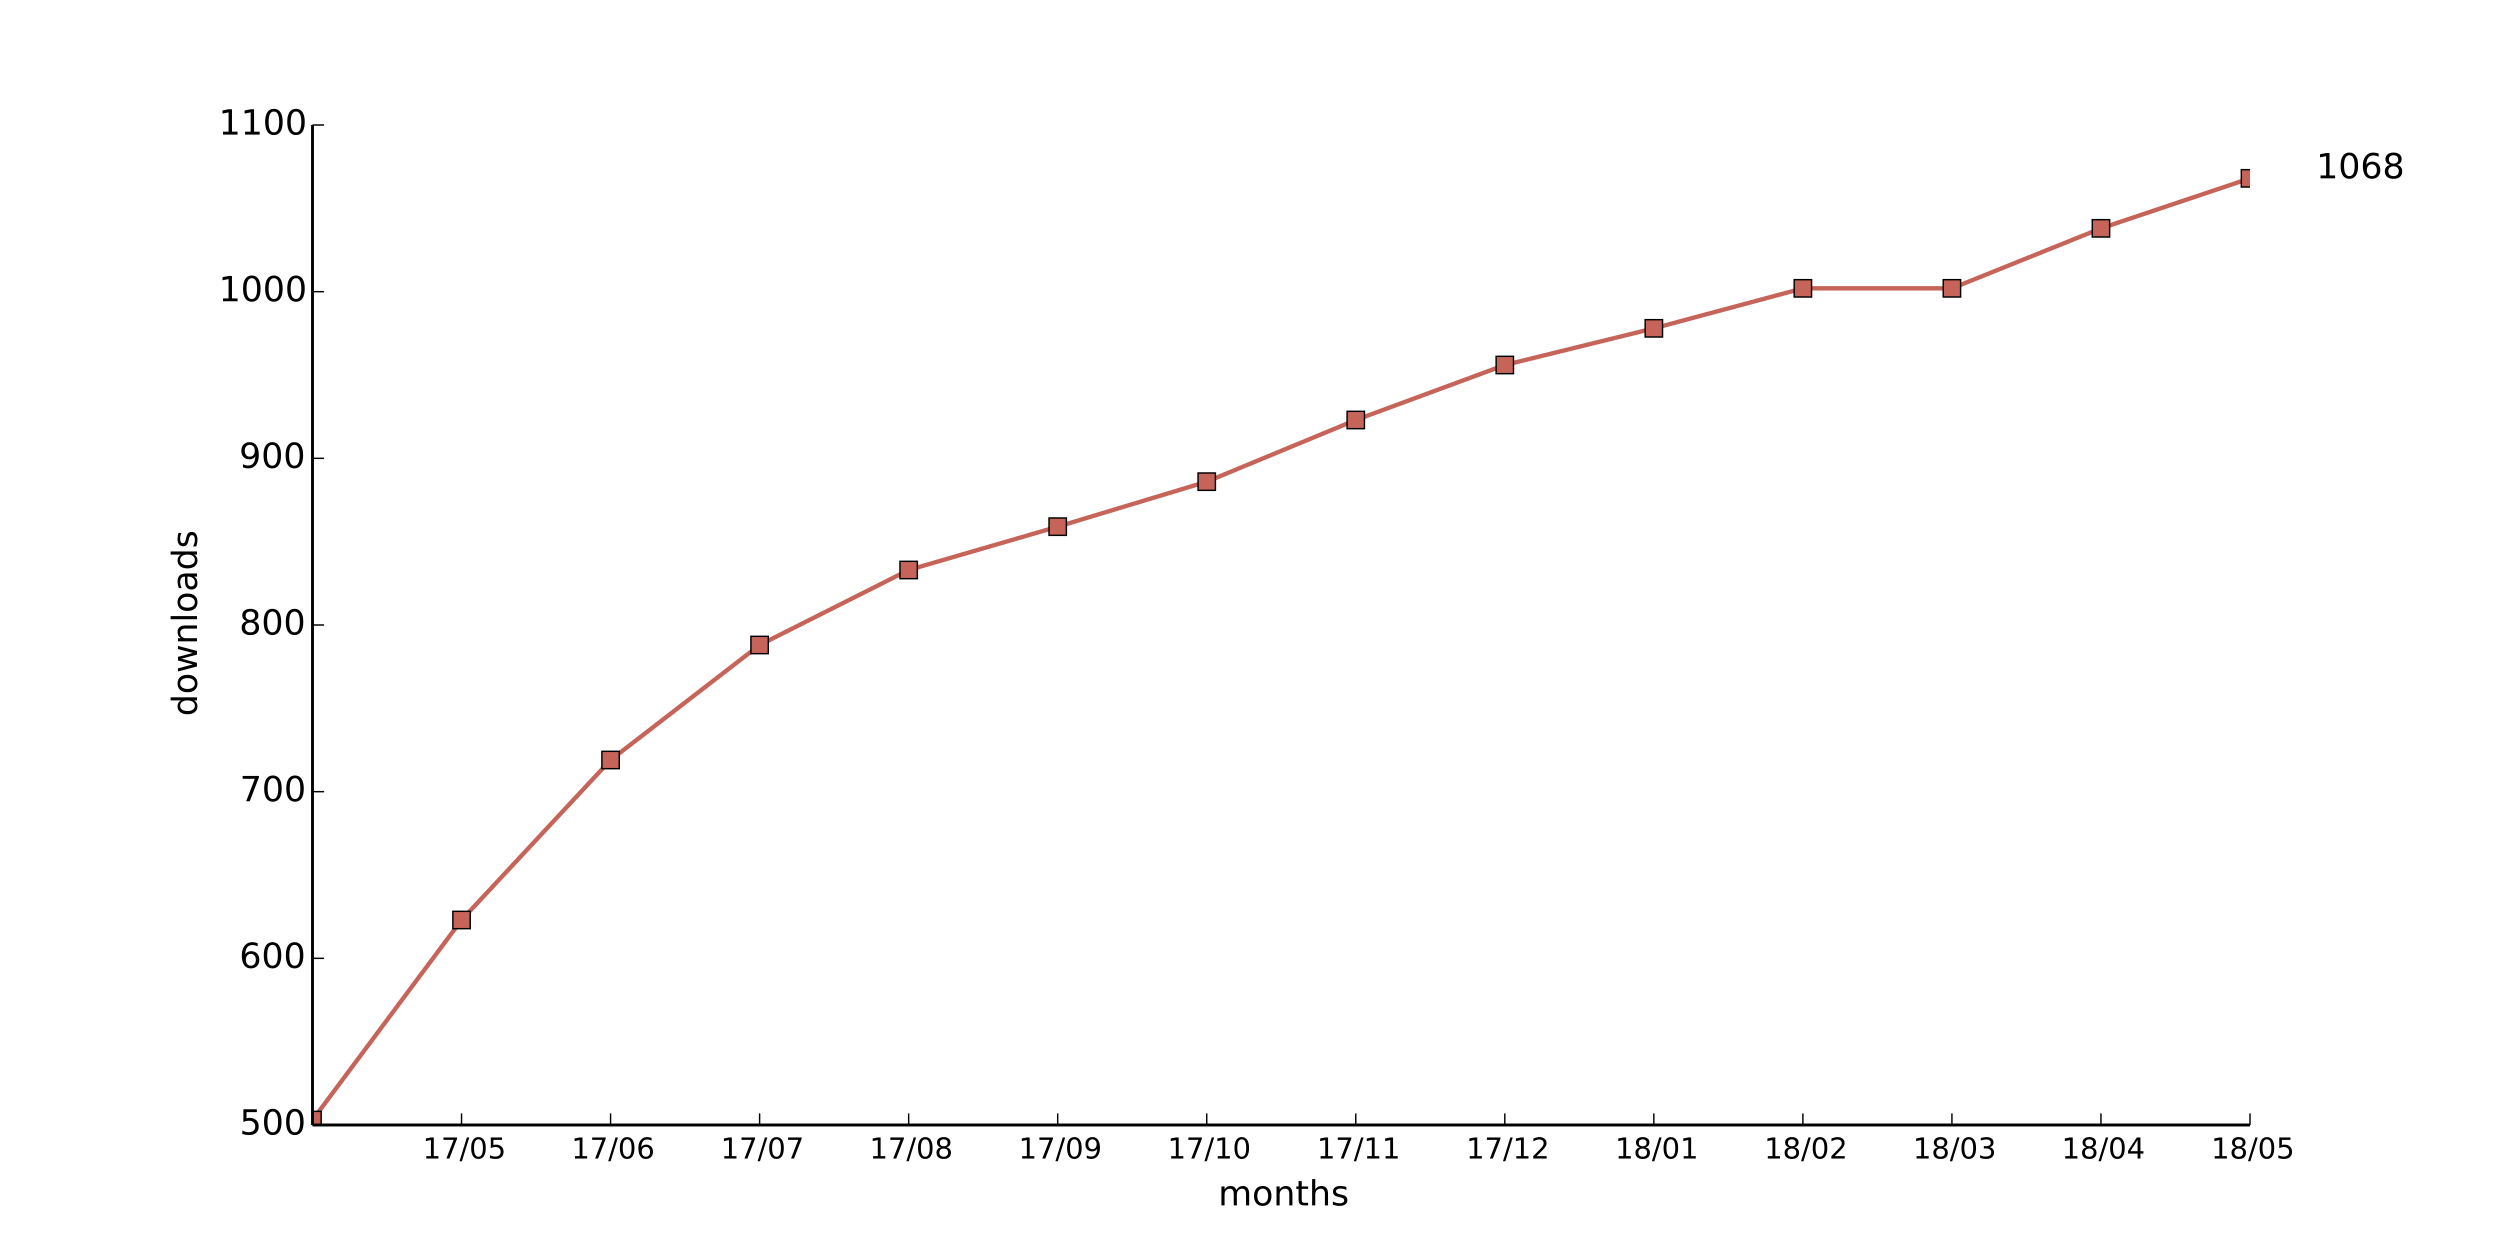
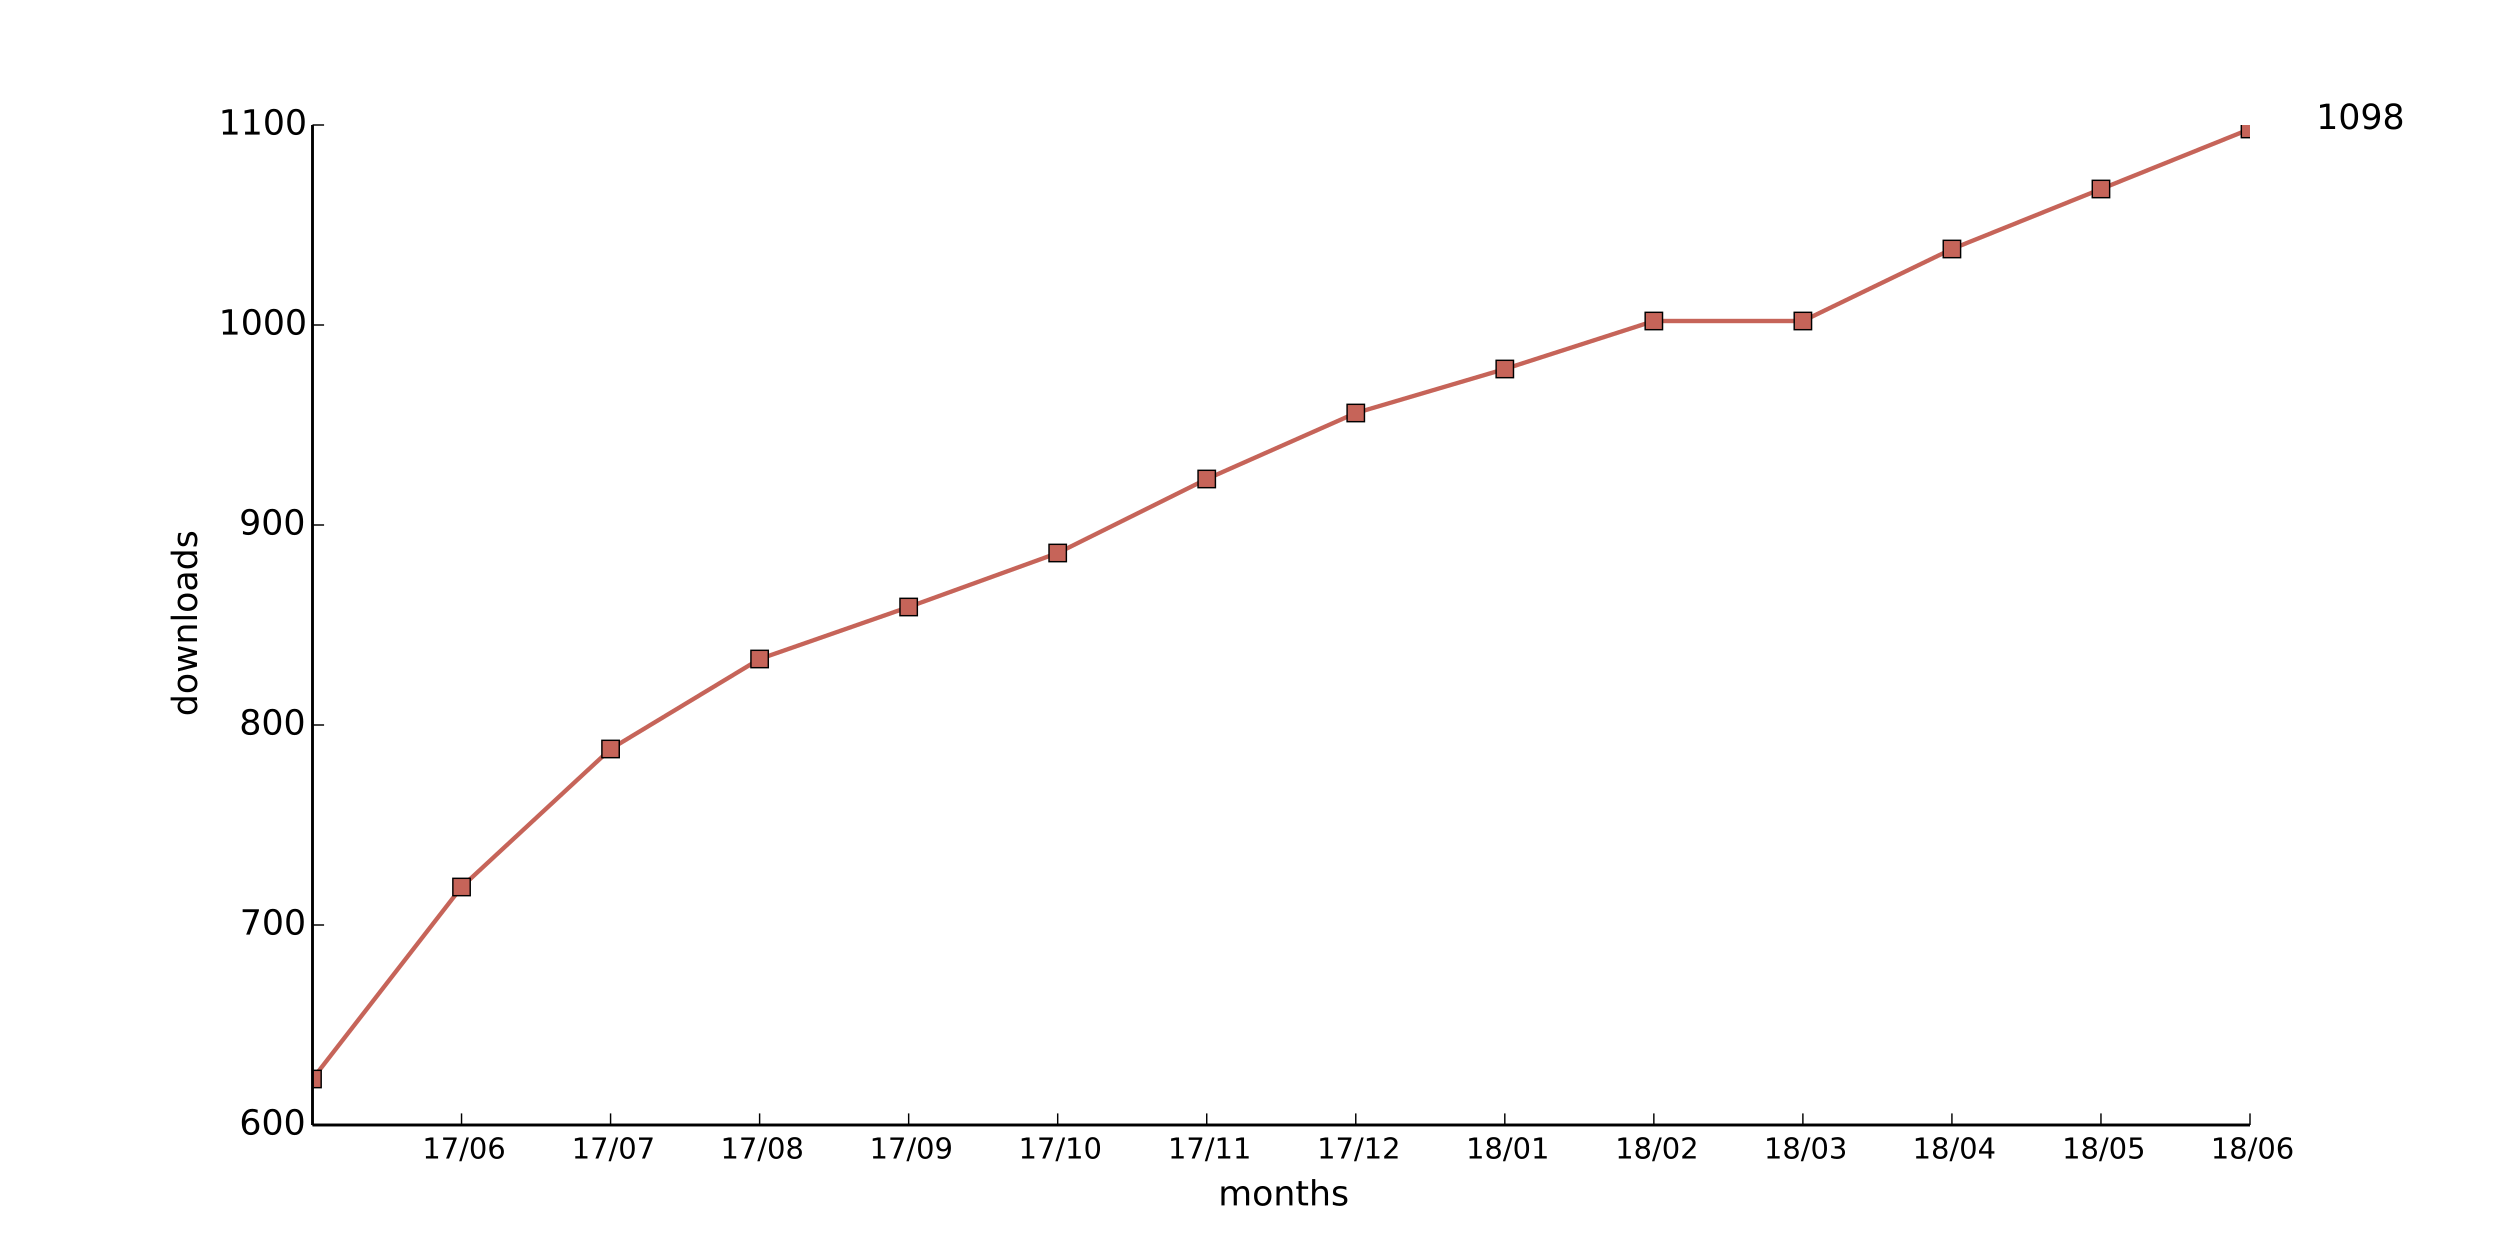
<svg xmlns="http://www.w3.org/2000/svg" xmlns:xlink="http://www.w3.org/1999/xlink" height="432pt" version="1.1" viewBox="0 0 864 432" width="864pt">
  <defs>
    <style type="text/css">
*{stroke-linecap:butt;stroke-linejoin:round;}
  </style>
  </defs>
  <g id="figure_1">
    <g id="patch_1">
      <path d=" M0 432 L864 432 L864 0 L0 0 z " style="fill:#ffffff;" />
    </g>
    <g id="axes_1">
      <g id="patch_2">
        <path d=" M108 388.8 L777.6 388.8 L777.6 43.2 L108 43.2 z " style="fill:#ffffff;" />
      </g>
      <g id="line2d_1">
-         <path clip-path="url(#pad36b945f0)" d=" M108 387.072 L159.508 317.952 L211.015 262.656 L262.523 222.912 L314.031 196.992 L365.538 182.016 L417.046 166.464 L468.554 145.152 L520.062 126.144 L571.569 113.472 L623.077 99.648 L674.585 99.648 L726.092 78.912 L777.6 61.632" style="fill:none;stroke:#c66459;stroke-linecap:square;stroke-width:1.5;" />
+         <path clip-path="url(#pad36b945f0)" d=" M108 372.902 L159.508 306.547 L211.015 258.854 L262.523 227.75 L314.031 209.779 L365.538 191.117 L417.046 165.542 L468.554 142.733 L520.062 127.526 L571.569 110.938 L623.077 110.938 L674.585 86.054 L726.092 65.318 L777.6 44.582" style="fill:none;stroke:#c66459;stroke-linecap:square;stroke-width:1.5;" />
      </g>
      <g id="line2d_2">
        <defs>
          <path d=" M-3 3 L3 3 L3 -3 L-3 -3 z " id="m6febfe69b7" style="stroke:#000000;stroke-linejoin:miter;stroke-width:0.5;" />
        </defs>
        <g clip-path="url(#pad36b945f0)">
-           <use style="fill:#c66459;stroke:#000000;stroke-linejoin:miter;stroke-width:0.5;" x="108.0" xlink:href="#m6febfe69b7" y="387.072" />
-           <use style="fill:#c66459;stroke:#000000;stroke-linejoin:miter;stroke-width:0.5;" x="159.508" xlink:href="#m6febfe69b7" y="317.952" />
-           <use style="fill:#c66459;stroke:#000000;stroke-linejoin:miter;stroke-width:0.5;" x="211.015" xlink:href="#m6febfe69b7" y="262.656" />
-           <use style="fill:#c66459;stroke:#000000;stroke-linejoin:miter;stroke-width:0.5;" x="262.523" xlink:href="#m6febfe69b7" y="222.912" />
-           <use style="fill:#c66459;stroke:#000000;stroke-linejoin:miter;stroke-width:0.5;" x="314.031" xlink:href="#m6febfe69b7" y="196.992" />
-           <use style="fill:#c66459;stroke:#000000;stroke-linejoin:miter;stroke-width:0.5;" x="365.538" xlink:href="#m6febfe69b7" y="182.016" />
-           <use style="fill:#c66459;stroke:#000000;stroke-linejoin:miter;stroke-width:0.5;" x="417.046" xlink:href="#m6febfe69b7" y="166.464" />
-           <use style="fill:#c66459;stroke:#000000;stroke-linejoin:miter;stroke-width:0.5;" x="468.554" xlink:href="#m6febfe69b7" y="145.152" />
-           <use style="fill:#c66459;stroke:#000000;stroke-linejoin:miter;stroke-width:0.5;" x="520.062" xlink:href="#m6febfe69b7" y="126.144" />
-           <use style="fill:#c66459;stroke:#000000;stroke-linejoin:miter;stroke-width:0.5;" x="571.569" xlink:href="#m6febfe69b7" y="113.472" />
-           <use style="fill:#c66459;stroke:#000000;stroke-linejoin:miter;stroke-width:0.5;" x="623.077" xlink:href="#m6febfe69b7" y="99.648" />
-           <use style="fill:#c66459;stroke:#000000;stroke-linejoin:miter;stroke-width:0.5;" x="674.585" xlink:href="#m6febfe69b7" y="99.648" />
-           <use style="fill:#c66459;stroke:#000000;stroke-linejoin:miter;stroke-width:0.5;" x="726.092" xlink:href="#m6febfe69b7" y="78.912" />
-           <use style="fill:#c66459;stroke:#000000;stroke-linejoin:miter;stroke-width:0.5;" x="777.6" xlink:href="#m6febfe69b7" y="61.632" />
+           <use style="fill:#c66459;stroke:#000000;stroke-linejoin:miter;stroke-width:0.5;" x="108.0" xlink:href="#m6febfe69b7" y="372.902" />
+           <use style="fill:#c66459;stroke:#000000;stroke-linejoin:miter;stroke-width:0.5;" x="159.508" xlink:href="#m6febfe69b7" y="306.547" />
+           <use style="fill:#c66459;stroke:#000000;stroke-linejoin:miter;stroke-width:0.5;" x="211.015" xlink:href="#m6febfe69b7" y="258.854" />
+           <use style="fill:#c66459;stroke:#000000;stroke-linejoin:miter;stroke-width:0.5;" x="262.523" xlink:href="#m6febfe69b7" y="227.75" />
+           <use style="fill:#c66459;stroke:#000000;stroke-linejoin:miter;stroke-width:0.5;" x="314.031" xlink:href="#m6febfe69b7" y="209.779" />
+           <use style="fill:#c66459;stroke:#000000;stroke-linejoin:miter;stroke-width:0.5;" x="365.538" xlink:href="#m6febfe69b7" y="191.117" />
+           <use style="fill:#c66459;stroke:#000000;stroke-linejoin:miter;stroke-width:0.5;" x="417.046" xlink:href="#m6febfe69b7" y="165.542" />
+           <use style="fill:#c66459;stroke:#000000;stroke-linejoin:miter;stroke-width:0.5;" x="468.554" xlink:href="#m6febfe69b7" y="142.733" />
+           <use style="fill:#c66459;stroke:#000000;stroke-linejoin:miter;stroke-width:0.5;" x="520.062" xlink:href="#m6febfe69b7" y="127.526" />
+           <use style="fill:#c66459;stroke:#000000;stroke-linejoin:miter;stroke-width:0.5;" x="571.569" xlink:href="#m6febfe69b7" y="110.938" />
+           <use style="fill:#c66459;stroke:#000000;stroke-linejoin:miter;stroke-width:0.5;" x="623.077" xlink:href="#m6febfe69b7" y="110.938" />
+           <use style="fill:#c66459;stroke:#000000;stroke-linejoin:miter;stroke-width:0.5;" x="674.585" xlink:href="#m6febfe69b7" y="86.054" />
+           <use style="fill:#c66459;stroke:#000000;stroke-linejoin:miter;stroke-width:0.5;" x="726.092" xlink:href="#m6febfe69b7" y="65.318" />
+           <use style="fill:#c66459;stroke:#000000;stroke-linejoin:miter;stroke-width:0.5;" x="777.6" xlink:href="#m6febfe69b7" y="44.582" />
        </g>
      </g>
      <g id="matplotlib.axis_1">
        <g id="xtick_1">
          <g id="line2d_3">
            <defs>
              <path d=" M0 0 L0 -4" id="m93b0483c22" style="stroke:#000000;stroke-width:0.5;" />
            </defs>
            <g>
              <use style="stroke:#000000;stroke-width:0.5;" x="159.508" xlink:href="#m93b0483c22" y="388.8" />
            </g>
          </g>
          <g id="text_1">
            <defs>
              <path d=" M12.406 8.297 L28.516 8.297 L28.516 63.922 L10.984 60.406 L10.984 69.391 L28.422 72.906 L38.281 72.906 L38.281 8.297 L54.391 8.297 L54.391 0 L12.406 0 z " id="DejaVuSans-31" />
              <path d=" M31.781 66.406 Q24.172 66.406 20.328 58.906 Q16.5 51.422 16.5 36.375 Q16.5 21.391 20.328 13.891 Q24.172 6.391 31.781 6.391 Q39.453 6.391 43.281 13.891 Q47.125 21.391 47.125 36.375 Q47.125 51.422 43.281 58.906 Q39.453 66.406 31.781 66.406 M31.781 74.219 Q44.047 74.219 50.516 64.516 Q56.984 54.828 56.984 36.375 Q56.984 17.969 50.516 8.266 Q44.047 -1.422 31.781 -1.422 Q19.531 -1.422 13.062 8.266 Q6.594 17.969 6.594 36.375 Q6.594 54.828 13.062 64.516 Q19.531 74.219 31.781 74.219" id="DejaVuSans-30" />
-               <path d=" M10.797 72.906 L49.516 72.906 L49.516 64.594 L19.828 64.594 L19.828 46.734 Q21.969 47.469 24.109 47.828 Q26.266 48.188 28.422 48.188 Q40.625 48.188 47.75 41.5 Q54.891 34.812 54.891 23.391 Q54.891 11.625 47.562 5.094 Q40.234 -1.422 26.906 -1.422 Q22.312 -1.422 17.547 -0.641 Q12.797 0.141 7.719 1.703 L7.719 11.625 Q12.109 9.234 16.797 8.062 Q21.484 6.891 26.703 6.891 Q35.156 6.891 40.078 11.328 Q45.016 15.766 45.016 23.391 Q45.016 31 40.078 35.438 Q35.156 39.891 26.703 39.891 Q22.75 39.891 18.812 39.016 Q14.891 38.141 10.797 36.281 z " id="DejaVuSans-35" />
              <path d=" M25.391 72.906 L33.688 72.906 L8.297 -9.281 L0 -9.281 z " id="DejaVuSans-2f" />
              <path d=" M8.203 72.906 L55.078 72.906 L55.078 68.703 L28.609 0 L18.312 0 L43.219 64.594 L8.203 64.594 z " id="DejaVuSans-37" />
-             </defs>
-             <g transform="translate(146.0843 400.3984)scale(0.1 -0.1)">
-               <use xlink:href="#DejaVuSans-31" />
-               <use x="63.623" xlink:href="#DejaVuSans-37" />
-               <use x="127.246" xlink:href="#DejaVuSans-2f" />
-               <use x="160.938" xlink:href="#DejaVuSans-30" />
-               <use x="224.561" xlink:href="#DejaVuSans-35" />
+               <path d=" M33.016 40.375 Q26.375 40.375 22.484 35.828 Q18.609 31.297 18.609 23.391 Q18.609 15.531 22.484 10.953 Q26.375 6.391 33.016 6.391 Q39.656 6.391 43.531 10.953 Q47.406 15.531 47.406 23.391 Q47.406 31.297 43.531 35.828 Q39.656 40.375 33.016 40.375 M52.594 71.297 L52.594 62.312 Q48.875 64.062 45.094 64.984 Q41.312 65.922 37.594 65.922 Q27.828 65.922 22.672 59.328 Q17.531 52.734 16.797 39.406 Q19.672 43.656 24.016 45.922 Q28.375 48.188 33.594 48.188 Q44.578 48.188 50.953 41.516 Q57.328 34.859 57.328 23.391 Q57.328 12.156 50.688 5.359 Q44.047 -1.422 33.016 -1.422 Q20.359 -1.422 13.672 8.266 Q6.984 17.969 6.984 36.375 Q6.984 53.656 15.188 63.938 Q23.391 74.219 37.203 74.219 Q40.922 74.219 44.703 73.484 Q48.484 72.75 52.594 71.297" id="DejaVuSans-36" />
+             </defs>
+             <g transform="translate(145.9624 400.3984)scale(0.1 -0.1)">
+               <use xlink:href="#DejaVuSans-31" />
+               <use x="63.623" xlink:href="#DejaVuSans-37" />
+               <use x="127.246" xlink:href="#DejaVuSans-2f" />
+               <use x="160.938" xlink:href="#DejaVuSans-30" />
+               <use x="224.561" xlink:href="#DejaVuSans-36" />
            </g>
          </g>
        </g>
        <g id="xtick_2">
          <g id="line2d_4">
            <g>
              <use style="stroke:#000000;stroke-width:0.5;" x="211.015" xlink:href="#m93b0483c22" y="388.8" />
            </g>
          </g>
          <g id="text_2">
-             <defs>
-               <path d=" M33.016 40.375 Q26.375 40.375 22.484 35.828 Q18.609 31.297 18.609 23.391 Q18.609 15.531 22.484 10.953 Q26.375 6.391 33.016 6.391 Q39.656 6.391 43.531 10.953 Q47.406 15.531 47.406 23.391 Q47.406 31.297 43.531 35.828 Q39.656 40.375 33.016 40.375 M52.594 71.297 L52.594 62.312 Q48.875 64.062 45.094 64.984 Q41.312 65.922 37.594 65.922 Q27.828 65.922 22.672 59.328 Q17.531 52.734 16.797 39.406 Q19.672 43.656 24.016 45.922 Q28.375 48.188 33.594 48.188 Q44.578 48.188 50.953 41.516 Q57.328 34.859 57.328 23.391 Q57.328 12.156 50.688 5.359 Q44.047 -1.422 33.016 -1.422 Q20.359 -1.422 13.672 8.266 Q6.984 17.969 6.984 36.375 Q6.984 53.656 15.188 63.938 Q23.391 74.219 37.203 74.219 Q40.922 74.219 44.703 73.484 Q48.484 72.75 52.594 71.297" id="DejaVuSans-36" />
-             </defs>
-             <g transform="translate(197.4701 400.3984)scale(0.1 -0.1)">
-               <use xlink:href="#DejaVuSans-31" />
-               <use x="63.623" xlink:href="#DejaVuSans-37" />
-               <use x="127.246" xlink:href="#DejaVuSans-2f" />
-               <use x="160.938" xlink:href="#DejaVuSans-30" />
-               <use x="224.561" xlink:href="#DejaVuSans-36" />
+             <g transform="translate(197.5826 400.3984)scale(0.1 -0.1)">
+               <use xlink:href="#DejaVuSans-31" />
+               <use x="63.623" xlink:href="#DejaVuSans-37" />
+               <use x="127.246" xlink:href="#DejaVuSans-2f" />
+               <use x="160.938" xlink:href="#DejaVuSans-30" />
+               <use x="224.561" xlink:href="#DejaVuSans-37" />
            </g>
          </g>
        </g>
        <g id="xtick_3">
          <g id="line2d_5">
            <g>
              <use style="stroke:#000000;stroke-width:0.5;" x="262.523" xlink:href="#m93b0483c22" y="388.8" />
            </g>
          </g>
          <g id="text_3">
-             <g transform="translate(249.0903 400.3984)scale(0.1 -0.1)">
-               <use xlink:href="#DejaVuSans-31" />
-               <use x="63.623" xlink:href="#DejaVuSans-37" />
-               <use x="127.246" xlink:href="#DejaVuSans-2f" />
-               <use x="160.938" xlink:href="#DejaVuSans-30" />
-               <use x="224.561" xlink:href="#DejaVuSans-37" />
+             <defs>
+               <path d=" M31.781 34.625 Q24.75 34.625 20.719 30.859 Q16.703 27.094 16.703 20.516 Q16.703 13.922 20.719 10.156 Q24.75 6.391 31.781 6.391 Q38.812 6.391 42.859 10.172 Q46.922 13.969 46.922 20.516 Q46.922 27.094 42.891 30.859 Q38.875 34.625 31.781 34.625 M21.922 38.812 Q15.578 40.375 12.031 44.719 Q8.5 49.078 8.5 55.328 Q8.5 64.062 14.719 69.141 Q20.953 74.219 31.781 74.219 Q42.672 74.219 48.875 69.141 Q55.078 64.062 55.078 55.328 Q55.078 49.078 51.531 44.719 Q48 40.375 41.703 38.812 Q48.828 37.156 52.797 32.312 Q56.781 27.484 56.781 20.516 Q56.781 9.906 50.312 4.234 Q43.844 -1.422 31.781 -1.422 Q19.734 -1.422 13.25 4.234 Q6.781 9.906 6.781 20.516 Q6.781 27.484 10.781 32.312 Q14.797 37.156 21.922 38.812 M18.312 54.391 Q18.312 48.734 21.844 45.562 Q25.391 42.391 31.781 42.391 Q38.141 42.391 41.719 45.562 Q45.312 48.734 45.312 54.391 Q45.312 60.062 41.719 63.234 Q38.141 66.406 31.781 66.406 Q25.391 66.406 21.844 63.234 Q18.312 60.062 18.312 54.391" id="DejaVuSans-38" />
+             </defs>
+             <g transform="translate(249.0051 400.3984)scale(0.1 -0.1)">
+               <use xlink:href="#DejaVuSans-31" />
+               <use x="63.623" xlink:href="#DejaVuSans-37" />
+               <use x="127.246" xlink:href="#DejaVuSans-2f" />
+               <use x="160.938" xlink:href="#DejaVuSans-30" />
+               <use x="224.561" xlink:href="#DejaVuSans-38" />
            </g>
          </g>
        </g>
        <g id="xtick_4">
          <g id="line2d_6">
            <g>
              <use style="stroke:#000000;stroke-width:0.5;" x="314.031" xlink:href="#m93b0483c22" y="388.8" />
            </g>
          </g>
          <g id="text_4">
            <defs>
-               <path d=" M31.781 34.625 Q24.75 34.625 20.719 30.859 Q16.703 27.094 16.703 20.516 Q16.703 13.922 20.719 10.156 Q24.75 6.391 31.781 6.391 Q38.812 6.391 42.859 10.172 Q46.922 13.969 46.922 20.516 Q46.922 27.094 42.891 30.859 Q38.875 34.625 31.781 34.625 M21.922 38.812 Q15.578 40.375 12.031 44.719 Q8.5 49.078 8.5 55.328 Q8.5 64.062 14.719 69.141 Q20.953 74.219 31.781 74.219 Q42.672 74.219 48.875 69.141 Q55.078 64.062 55.078 55.328 Q55.078 49.078 51.531 44.719 Q48 40.375 41.703 38.812 Q48.828 37.156 52.797 32.312 Q56.781 27.484 56.781 20.516 Q56.781 9.906 50.312 4.234 Q43.844 -1.422 31.781 -1.422 Q19.734 -1.422 13.25 4.234 Q6.781 9.906 6.781 20.516 Q6.781 27.484 10.781 32.312 Q14.797 37.156 21.922 38.812 M18.312 54.391 Q18.312 48.734 21.844 45.562 Q25.391 42.391 31.781 42.391 Q38.141 42.391 41.719 45.562 Q45.312 48.734 45.312 54.391 Q45.312 60.062 41.719 63.234 Q38.141 66.406 31.781 66.406 Q25.391 66.406 21.844 63.234 Q18.312 60.062 18.312 54.391" id="DejaVuSans-38" />
-             </defs>
-             <g transform="translate(300.5128 400.3984)scale(0.1 -0.1)">
-               <use xlink:href="#DejaVuSans-31" />
-               <use x="63.623" xlink:href="#DejaVuSans-37" />
-               <use x="127.246" xlink:href="#DejaVuSans-2f" />
-               <use x="160.938" xlink:href="#DejaVuSans-30" />
-               <use x="224.561" xlink:href="#DejaVuSans-38" />
+               <path d=" M10.984 1.516 L10.984 10.5 Q14.703 8.734 18.5 7.812 Q22.312 6.891 25.984 6.891 Q35.75 6.891 40.891 13.453 Q46.047 20.016 46.781 33.406 Q43.953 29.203 39.594 26.953 Q35.25 24.703 29.984 24.703 Q19.047 24.703 12.672 31.312 Q6.297 37.938 6.297 49.422 Q6.297 60.641 12.938 67.422 Q19.578 74.219 30.609 74.219 Q43.266 74.219 49.922 64.516 Q56.594 54.828 56.594 36.375 Q56.594 19.141 48.406 8.859 Q40.234 -1.422 26.422 -1.422 Q22.703 -1.422 18.891 -0.688 Q15.094 0.047 10.984 1.516 M30.609 32.422 Q37.25 32.422 41.125 36.953 Q45.016 41.5 45.016 49.422 Q45.016 57.281 41.125 61.844 Q37.25 66.406 30.609 66.406 Q23.969 66.406 20.094 61.844 Q16.219 57.281 16.219 49.422 Q16.219 41.5 20.094 36.953 Q23.969 32.422 30.609 32.422" id="DejaVuSans-39" />
+             </defs>
+             <g transform="translate(300.5222 400.3984)scale(0.1 -0.1)">
+               <use xlink:href="#DejaVuSans-31" />
+               <use x="63.623" xlink:href="#DejaVuSans-37" />
+               <use x="127.246" xlink:href="#DejaVuSans-2f" />
+               <use x="160.938" xlink:href="#DejaVuSans-30" />
+               <use x="224.561" xlink:href="#DejaVuSans-39" />
            </g>
          </g>
        </g>
        <g id="xtick_5">
          <g id="line2d_7">
            <g>
              <use style="stroke:#000000;stroke-width:0.5;" x="365.538" xlink:href="#m93b0483c22" y="388.8" />
            </g>
          </g>
          <g id="text_5">
-             <defs>
-               <path d=" M10.984 1.516 L10.984 10.5 Q14.703 8.734 18.5 7.812 Q22.312 6.891 25.984 6.891 Q35.75 6.891 40.891 13.453 Q46.047 20.016 46.781 33.406 Q43.953 29.203 39.594 26.953 Q35.25 24.703 29.984 24.703 Q19.047 24.703 12.672 31.312 Q6.297 37.938 6.297 49.422 Q6.297 60.641 12.938 67.422 Q19.578 74.219 30.609 74.219 Q43.266 74.219 49.922 64.516 Q56.594 54.828 56.594 36.375 Q56.594 19.141 48.406 8.859 Q40.234 -1.422 26.422 -1.422 Q22.703 -1.422 18.891 -0.688 Q15.094 0.047 10.984 1.516 M30.609 32.422 Q37.25 32.422 41.125 36.953 Q45.016 41.5 45.016 49.422 Q45.016 57.281 41.125 61.844 Q37.25 66.406 30.609 66.406 Q23.969 66.406 20.094 61.844 Q16.219 57.281 16.219 49.422 Q16.219 41.5 20.094 36.953 Q23.969 32.422 30.609 32.422" id="DejaVuSans-39" />
-             </defs>
-             <g transform="translate(352.0299 400.3984)scale(0.1 -0.1)">
-               <use xlink:href="#DejaVuSans-31" />
-               <use x="63.623" xlink:href="#DejaVuSans-37" />
-               <use x="127.246" xlink:href="#DejaVuSans-2f" />
-               <use x="160.938" xlink:href="#DejaVuSans-30" />
-               <use x="224.561" xlink:href="#DejaVuSans-39" />
+             <g transform="translate(352.0103 400.3984)scale(0.1 -0.1)">
+               <use xlink:href="#DejaVuSans-31" />
+               <use x="63.623" xlink:href="#DejaVuSans-37" />
+               <use x="127.246" xlink:href="#DejaVuSans-2f" />
+               <use x="160.938" xlink:href="#DejaVuSans-31" />
+               <use x="224.561" xlink:href="#DejaVuSans-30" />
            </g>
          </g>
        </g>
        <g id="xtick_6">
          <g id="line2d_8">
            <g>
              <use style="stroke:#000000;stroke-width:0.5;" x="417.046" xlink:href="#m93b0483c22" y="388.8" />
            </g>
          </g>
          <g id="text_6">
-             <g transform="translate(403.518 400.3984)scale(0.1 -0.1)">
+             <g transform="translate(403.6477 400.3984)scale(0.1 -0.1)">
              <use xlink:href="#DejaVuSans-31" />
              <use x="63.623" xlink:href="#DejaVuSans-37" />
              <use x="127.246" xlink:href="#DejaVuSans-2f" />
              <use x="160.938" xlink:href="#DejaVuSans-31" />
-               <use x="224.561" xlink:href="#DejaVuSans-30" />
+               <use x="224.561" xlink:href="#DejaVuSans-31" />
            </g>
          </g>
        </g>
        <g id="xtick_7">
          <g id="line2d_9">
            <g>
              <use style="stroke:#000000;stroke-width:0.5;" x="468.554" xlink:href="#m93b0483c22" y="388.8" />
            </g>
          </g>
          <g id="text_7">
-             <g transform="translate(455.1554 400.3984)scale(0.1 -0.1)">
+             <defs>
+               <path d=" M19.188 8.297 L53.609 8.297 L53.609 0 L7.328 0 L7.328 8.297 Q12.938 14.109 22.625 23.891 Q32.328 33.688 34.812 36.531 Q39.547 41.844 41.422 45.531 Q43.312 49.219 43.312 52.781 Q43.312 58.594 39.234 62.25 Q35.156 65.922 28.609 65.922 Q23.969 65.922 18.812 64.312 Q13.672 62.703 7.812 59.422 L7.812 69.391 Q13.766 71.781 18.938 73 Q24.125 74.219 28.422 74.219 Q39.75 74.219 46.484 68.547 Q53.219 62.891 53.219 53.422 Q53.219 48.922 51.531 44.891 Q49.859 40.875 45.406 35.406 Q44.188 33.984 37.641 27.219 Q31.109 20.453 19.188 8.297" id="DejaVuSans-32" />
+             </defs>
+             <g transform="translate(455.1945 400.3984)scale(0.1 -0.1)">
              <use xlink:href="#DejaVuSans-31" />
              <use x="63.623" xlink:href="#DejaVuSans-37" />
              <use x="127.246" xlink:href="#DejaVuSans-2f" />
              <use x="160.938" xlink:href="#DejaVuSans-31" />
-               <use x="224.561" xlink:href="#DejaVuSans-31" />
+               <use x="224.561" xlink:href="#DejaVuSans-32" />
            </g>
          </g>
        </g>
        <g id="xtick_8">
          <g id="line2d_10">
            <g>
              <use style="stroke:#000000;stroke-width:0.5;" x="520.062" xlink:href="#m93b0483c22" y="388.8" />
            </g>
          </g>
          <g id="text_8">
-             <defs>
-               <path d=" M19.188 8.297 L53.609 8.297 L53.609 0 L7.328 0 L7.328 8.297 Q12.938 14.109 22.625 23.891 Q32.328 33.688 34.812 36.531 Q39.547 41.844 41.422 45.531 Q43.312 49.219 43.312 52.781 Q43.312 58.594 39.234 62.25 Q35.156 65.922 28.609 65.922 Q23.969 65.922 18.812 64.312 Q13.672 62.703 7.812 59.422 L7.812 69.391 Q13.766 71.781 18.938 73 Q24.125 74.219 28.422 74.219 Q39.75 74.219 46.484 68.547 Q53.219 62.891 53.219 53.422 Q53.219 48.922 51.531 44.891 Q49.859 40.875 45.406 35.406 Q44.188 33.984 37.641 27.219 Q31.109 20.453 19.188 8.297" id="DejaVuSans-32" />
-             </defs>
-             <g transform="translate(506.7022 400.3984)scale(0.1 -0.1)">
-               <use xlink:href="#DejaVuSans-31" />
-               <use x="63.623" xlink:href="#DejaVuSans-37" />
-               <use x="127.246" xlink:href="#DejaVuSans-2f" />
-               <use x="160.938" xlink:href="#DejaVuSans-31" />
-               <use x="224.561" xlink:href="#DejaVuSans-32" />
+             <g transform="translate(506.6631 400.3984)scale(0.1 -0.1)">
+               <use xlink:href="#DejaVuSans-31" />
+               <use x="63.623" xlink:href="#DejaVuSans-38" />
+               <use x="127.246" xlink:href="#DejaVuSans-2f" />
+               <use x="160.938" xlink:href="#DejaVuSans-30" />
+               <use x="224.561" xlink:href="#DejaVuSans-31" />
            </g>
          </g>
        </g>
        <g id="xtick_9">
          <g id="line2d_11">
            <g>
              <use style="stroke:#000000;stroke-width:0.5;" x="571.569" xlink:href="#m93b0483c22" y="388.8" />
            </g>
          </g>
          <g id="text_9">
-             <g transform="translate(558.1708 400.3984)scale(0.1 -0.1)">
-               <use xlink:href="#DejaVuSans-31" />
-               <use x="63.623" xlink:href="#DejaVuSans-38" />
-               <use x="127.246" xlink:href="#DejaVuSans-2f" />
-               <use x="160.938" xlink:href="#DejaVuSans-30" />
-               <use x="224.561" xlink:href="#DejaVuSans-31" />
+             <g transform="translate(558.2099 400.3984)scale(0.1 -0.1)">
+               <use xlink:href="#DejaVuSans-31" />
+               <use x="63.623" xlink:href="#DejaVuSans-38" />
+               <use x="127.246" xlink:href="#DejaVuSans-2f" />
+               <use x="160.938" xlink:href="#DejaVuSans-30" />
+               <use x="224.561" xlink:href="#DejaVuSans-32" />
            </g>
          </g>
        </g>
        <g id="xtick_10">
          <g id="line2d_12">
            <g>
              <use style="stroke:#000000;stroke-width:0.5;" x="623.077" xlink:href="#m93b0483c22" y="388.8" />
            </g>
          </g>
          <g id="text_10">
-             <g transform="translate(609.7175 400.3984)scale(0.1 -0.1)">
-               <use xlink:href="#DejaVuSans-31" />
-               <use x="63.623" xlink:href="#DejaVuSans-38" />
-               <use x="127.246" xlink:href="#DejaVuSans-2f" />
-               <use x="160.938" xlink:href="#DejaVuSans-30" />
-               <use x="224.561" xlink:href="#DejaVuSans-32" />
+             <defs>
+               <path d=" M40.578 39.312 Q47.656 37.797 51.625 33 Q55.609 28.219 55.609 21.188 Q55.609 10.406 48.188 4.484 Q40.766 -1.422 27.094 -1.422 Q22.516 -1.422 17.656 -0.516 Q12.797 0.391 7.625 2.203 L7.625 11.719 Q11.719 9.328 16.594 8.109 Q21.484 6.891 26.812 6.891 Q36.078 6.891 40.938 10.547 Q45.797 14.203 45.797 21.188 Q45.797 27.641 41.281 31.266 Q36.766 34.906 28.719 34.906 L20.219 34.906 L20.219 43.016 L29.109 43.016 Q36.375 43.016 40.234 45.922 Q44.094 48.828 44.094 54.297 Q44.094 59.906 40.109 62.906 Q36.141 65.922 28.719 65.922 Q24.656 65.922 20.016 65.031 Q15.375 64.156 9.812 62.312 L9.812 71.094 Q15.438 72.656 20.344 73.438 Q25.25 74.219 29.594 74.219 Q40.828 74.219 47.359 69.109 Q53.906 64.016 53.906 55.328 Q53.906 49.266 50.438 45.094 Q46.969 40.922 40.578 39.312" id="DejaVuSans-33" />
+             </defs>
+             <g transform="translate(609.6175 400.3984)scale(0.1 -0.1)">
+               <use xlink:href="#DejaVuSans-31" />
+               <use x="63.623" xlink:href="#DejaVuSans-38" />
+               <use x="127.246" xlink:href="#DejaVuSans-2f" />
+               <use x="160.938" xlink:href="#DejaVuSans-30" />
+               <use x="224.561" xlink:href="#DejaVuSans-33" />
            </g>
          </g>
        </g>
        <g id="xtick_11">
          <g id="line2d_13">
            <g>
              <use style="stroke:#000000;stroke-width:0.5;" x="674.585" xlink:href="#m93b0483c22" y="388.8" />
            </g>
          </g>
          <g id="text_11">
            <defs>
-               <path d=" M40.578 39.312 Q47.656 37.797 51.625 33 Q55.609 28.219 55.609 21.188 Q55.609 10.406 48.188 4.484 Q40.766 -1.422 27.094 -1.422 Q22.516 -1.422 17.656 -0.516 Q12.797 0.391 7.625 2.203 L7.625 11.719 Q11.719 9.328 16.594 8.109 Q21.484 6.891 26.812 6.891 Q36.078 6.891 40.938 10.547 Q45.797 14.203 45.797 21.188 Q45.797 27.641 41.281 31.266 Q36.766 34.906 28.719 34.906 L20.219 34.906 L20.219 43.016 L29.109 43.016 Q36.375 43.016 40.234 45.922 Q44.094 48.828 44.094 54.297 Q44.094 59.906 40.109 62.906 Q36.141 65.922 28.719 65.922 Q24.656 65.922 20.016 65.031 Q15.375 64.156 9.812 62.312 L9.812 71.094 Q15.438 72.656 20.344 73.438 Q25.25 74.219 29.594 74.219 Q40.828 74.219 47.359 69.109 Q53.906 64.016 53.906 55.328 Q53.906 49.266 50.438 45.094 Q46.969 40.922 40.578 39.312" id="DejaVuSans-33" />
-             </defs>
-             <g transform="translate(661.1252 400.3984)scale(0.1 -0.1)">
-               <use xlink:href="#DejaVuSans-31" />
-               <use x="63.623" xlink:href="#DejaVuSans-38" />
-               <use x="127.246" xlink:href="#DejaVuSans-2f" />
-               <use x="160.938" xlink:href="#DejaVuSans-30" />
-               <use x="224.561" xlink:href="#DejaVuSans-33" />
+               <path d=" M37.797 64.312 L12.891 25.391 L37.797 25.391 z  M35.203 72.906 L47.609 72.906 L47.609 25.391 L58.016 25.391 L58.016 17.188 L47.609 17.188 L47.609 0 L37.797 0 L37.797 17.188 L4.891 17.188 L4.891 26.703 z " id="DejaVuSans-34" />
+             </defs>
+             <g transform="translate(661.0049 400.3984)scale(0.1 -0.1)">
+               <use xlink:href="#DejaVuSans-31" />
+               <use x="63.623" xlink:href="#DejaVuSans-38" />
+               <use x="127.246" xlink:href="#DejaVuSans-2f" />
+               <use x="160.938" xlink:href="#DejaVuSans-30" />
+               <use x="224.561" xlink:href="#DejaVuSans-34" />
            </g>
          </g>
        </g>
        <g id="xtick_12">
          <g id="line2d_14">
            <g>
              <use style="stroke:#000000;stroke-width:0.5;" x="726.092" xlink:href="#m93b0483c22" y="388.8" />
            </g>
          </g>
          <g id="text_12">
            <defs>
-               <path d=" M37.797 64.312 L12.891 25.391 L37.797 25.391 z  M35.203 72.906 L47.609 72.906 L47.609 25.391 L58.016 25.391 L58.016 17.188 L47.609 17.188 L47.609 0 L37.797 0 L37.797 17.188 L4.891 17.188 L4.891 26.703 z " id="DejaVuSans-34" />
-             </defs>
-             <g transform="translate(712.5126 400.3984)scale(0.1 -0.1)">
-               <use xlink:href="#DejaVuSans-31" />
-               <use x="63.623" xlink:href="#DejaVuSans-38" />
-               <use x="127.246" xlink:href="#DejaVuSans-2f" />
-               <use x="160.938" xlink:href="#DejaVuSans-30" />
-               <use x="224.561" xlink:href="#DejaVuSans-34" />
+               <path d=" M10.797 72.906 L49.516 72.906 L49.516 64.594 L19.828 64.594 L19.828 46.734 Q21.969 47.469 24.109 47.828 Q26.266 48.188 28.422 48.188 Q40.625 48.188 47.75 41.5 Q54.891 34.812 54.891 23.391 Q54.891 11.625 47.562 5.094 Q40.234 -1.422 26.906 -1.422 Q22.312 -1.422 17.547 -0.641 Q12.797 0.141 7.719 1.703 L7.719 11.625 Q12.109 9.234 16.797 8.062 Q21.484 6.891 26.703 6.891 Q35.156 6.891 40.078 11.328 Q45.016 15.766 45.016 23.391 Q45.016 31 40.078 35.438 Q35.156 39.891 26.703 39.891 Q22.75 39.891 18.812 39.016 Q14.891 38.141 10.797 36.281 z " id="DejaVuSans-35" />
+             </defs>
+             <g transform="translate(712.6689 400.3984)scale(0.1 -0.1)">
+               <use xlink:href="#DejaVuSans-31" />
+               <use x="63.623" xlink:href="#DejaVuSans-38" />
+               <use x="127.246" xlink:href="#DejaVuSans-2f" />
+               <use x="160.938" xlink:href="#DejaVuSans-30" />
+               <use x="224.561" xlink:href="#DejaVuSans-35" />
            </g>
          </g>
        </g>
        <g id="xtick_13">
          <g id="line2d_15">
            <g>
              <use style="stroke:#000000;stroke-width:0.5;" x="777.6" xlink:href="#m93b0483c22" y="388.8" />
            </g>
          </g>
          <g id="text_13">
-             <g transform="translate(764.1766 400.3984)scale(0.1 -0.1)">
-               <use xlink:href="#DejaVuSans-31" />
-               <use x="63.623" xlink:href="#DejaVuSans-38" />
-               <use x="127.246" xlink:href="#DejaVuSans-2f" />
-               <use x="160.938" xlink:href="#DejaVuSans-30" />
-               <use x="224.561" xlink:href="#DejaVuSans-35" />
+             <g transform="translate(764.0547 400.3984)scale(0.1 -0.1)">
+               <use xlink:href="#DejaVuSans-31" />
+               <use x="63.623" xlink:href="#DejaVuSans-38" />
+               <use x="127.246" xlink:href="#DejaVuSans-2f" />
+               <use x="160.938" xlink:href="#DejaVuSans-30" />
+               <use x="224.561" xlink:href="#DejaVuSans-36" />
            </g>
          </g>
        </g>
        <g id="text_14">
          <defs>
            <path d=" M30.609 48.391 Q23.391 48.391 19.188 42.75 Q14.984 37.109 14.984 27.297 Q14.984 17.484 19.156 11.844 Q23.344 6.203 30.609 6.203 Q37.797 6.203 41.984 11.859 Q46.188 17.531 46.188 27.297 Q46.188 37.016 41.984 42.703 Q37.797 48.391 30.609 48.391 M30.609 56 Q42.328 56 49.016 48.375 Q55.719 40.766 55.719 27.297 Q55.719 13.875 49.016 6.219 Q42.328 -1.422 30.609 -1.422 Q18.844 -1.422 12.172 6.219 Q5.516 13.875 5.516 27.297 Q5.516 40.766 12.172 48.375 Q18.844 56 30.609 56" id="DejaVuSans-6f" />
            <path d=" M52 44.188 Q55.375 50.25 60.062 53.125 Q64.75 56 71.094 56 Q79.641 56 84.281 50.016 Q88.922 44.047 88.922 33.016 L88.922 0 L79.891 0 L79.891 32.719 Q79.891 40.578 77.094 44.375 Q74.312 48.188 68.609 48.188 Q61.625 48.188 57.562 43.547 Q53.516 38.922 53.516 30.906 L53.516 0 L44.484 0 L44.484 32.719 Q44.484 40.625 41.703 44.406 Q38.922 48.188 33.109 48.188 Q26.219 48.188 22.156 43.531 Q18.109 38.875 18.109 30.906 L18.109 0 L9.078 0 L9.078 54.688 L18.109 54.688 L18.109 46.188 Q21.188 51.219 25.484 53.609 Q29.781 56 35.688 56 Q41.656 56 45.828 52.969 Q50 49.953 52 44.188" id="DejaVuSans-6d" />
            <path d=" M54.891 33.016 L54.891 0 L45.906 0 L45.906 32.719 Q45.906 40.484 42.875 44.328 Q39.844 48.188 33.797 48.188 Q26.516 48.188 22.312 43.547 Q18.109 38.922 18.109 30.906 L18.109 0 L9.078 0 L9.078 54.688 L18.109 54.688 L18.109 46.188 Q21.344 51.125 25.703 53.562 Q30.078 56 35.797 56 Q45.219 56 50.047 50.172 Q54.891 44.344 54.891 33.016" id="DejaVuSans-6e" />
            <path d=" M54.891 33.016 L54.891 0 L45.906 0 L45.906 32.719 Q45.906 40.484 42.875 44.328 Q39.844 48.188 33.797 48.188 Q26.516 48.188 22.312 43.547 Q18.109 38.922 18.109 30.906 L18.109 0 L9.078 0 L9.078 75.984 L18.109 75.984 L18.109 46.188 Q21.344 51.125 25.703 53.562 Q30.078 56 35.797 56 Q45.219 56 50.047 50.172 Q54.891 44.344 54.891 33.016" id="DejaVuSans-68" />
            <path d=" M18.312 70.219 L18.312 54.688 L36.812 54.688 L36.812 47.703 L18.312 47.703 L18.312 18.016 Q18.312 11.328 20.141 9.422 Q21.969 7.516 27.594 7.516 L36.812 7.516 L36.812 0 L27.594 0 Q17.188 0 13.234 3.875 Q9.281 7.766 9.281 18.016 L9.281 47.703 L2.688 47.703 L2.688 54.688 L9.281 54.688 L9.281 70.219 z " id="DejaVuSans-74" />
            <path d=" M44.281 53.078 L44.281 44.578 Q40.484 46.531 36.375 47.5 Q32.281 48.484 27.875 48.484 Q21.188 48.484 17.844 46.438 Q14.5 44.391 14.5 40.281 Q14.5 37.156 16.891 35.375 Q19.281 33.594 26.516 31.984 L29.594 31.297 Q39.156 29.25 43.188 25.516 Q47.219 21.781 47.219 15.094 Q47.219 7.469 41.188 3.016 Q35.156 -1.422 24.609 -1.422 Q20.219 -1.422 15.453 -0.562 Q10.688 0.297 5.422 2 L5.422 11.281 Q10.406 8.688 15.234 7.391 Q20.062 6.109 24.812 6.109 Q31.156 6.109 34.562 8.281 Q37.984 10.453 37.984 14.406 Q37.984 18.062 35.516 20.016 Q33.062 21.969 24.703 23.781 L21.578 24.516 Q13.234 26.266 9.516 29.906 Q5.812 33.547 5.812 39.891 Q5.812 47.609 11.281 51.797 Q16.75 56 26.812 56 Q31.781 56 36.172 55.266 Q40.578 54.547 44.281 53.078" id="DejaVuSans-73" />
          </defs>
          <g transform="translate(421.0387 416.5962)scale(0.12 -0.12)">
            <use xlink:href="#DejaVuSans-6d" />
            <use x="97.412" xlink:href="#DejaVuSans-6f" />
            <use x="158.594" xlink:href="#DejaVuSans-6e" />
            <use x="221.973" xlink:href="#DejaVuSans-74" />
            <use x="261.182" xlink:href="#DejaVuSans-68" />
            <use x="324.561" xlink:href="#DejaVuSans-73" />
          </g>
        </g>
      </g>
      <g id="matplotlib.axis_2">
        <g id="ytick_1">
          <g id="line2d_16">
            <defs>
              <path d=" M0 0 L4 0" id="m728421d6d4" style="stroke:#000000;stroke-width:0.5;" />
            </defs>
            <g>
              <use style="stroke:#000000;stroke-width:0.5;" x="108.0" xlink:href="#m728421d6d4" y="388.8" />
            </g>
          </g>
          <g id="text_15">
-             <g transform="translate(82.81812 392.1112)scale(0.12 -0.12)">
-               <use xlink:href="#DejaVuSans-35" />
+             <g transform="translate(82.73 392.1112)scale(0.12 -0.12)">
+               <use xlink:href="#DejaVuSans-36" />
              <use x="63.623" xlink:href="#DejaVuSans-30" />
              <use x="127.246" xlink:href="#DejaVuSans-30" />
            </g>
          </g>
        </g>
        <g id="ytick_2">
          <g id="line2d_17">
            <g>
-               <use style="stroke:#000000;stroke-width:0.5;" x="108.0" xlink:href="#m728421d6d4" y="331.2" />
+               <use style="stroke:#000000;stroke-width:0.5;" x="108.0" xlink:href="#m728421d6d4" y="319.68" />
            </g>
          </g>
          <g id="text_16">
-             <g transform="translate(82.73 334.5113)scale(0.12 -0.12)">
-               <use xlink:href="#DejaVuSans-36" />
+             <g transform="translate(82.87625 322.9912)scale(0.12 -0.12)">
+               <use xlink:href="#DejaVuSans-37" />
              <use x="63.623" xlink:href="#DejaVuSans-30" />
              <use x="127.246" xlink:href="#DejaVuSans-30" />
            </g>
          </g>
        </g>
        <g id="ytick_3">
          <g id="line2d_18">
            <g>
-               <use style="stroke:#000000;stroke-width:0.5;" x="108.0" xlink:href="#m728421d6d4" y="273.6" />
+               <use style="stroke:#000000;stroke-width:0.5;" x="108.0" xlink:href="#m728421d6d4" y="250.56" />
            </g>
          </g>
          <g id="text_17">
-             <g transform="translate(82.87625 276.9112)scale(0.12 -0.12)">
-               <use xlink:href="#DejaVuSans-37" />
+             <g transform="translate(82.70562 253.8713)scale(0.12 -0.12)">
+               <use xlink:href="#DejaVuSans-38" />
              <use x="63.623" xlink:href="#DejaVuSans-30" />
              <use x="127.246" xlink:href="#DejaVuSans-30" />
            </g>
          </g>
        </g>
        <g id="ytick_4">
          <g id="line2d_19">
            <g>
-               <use style="stroke:#000000;stroke-width:0.5;" x="108.0" xlink:href="#m728421d6d4" y="216.0" />
+               <use style="stroke:#000000;stroke-width:0.5;" x="108.0" xlink:href="#m728421d6d4" y="181.44" />
            </g>
          </g>
          <g id="text_18">
-             <g transform="translate(82.70562 219.3113)scale(0.12 -0.12)">
-               <use xlink:href="#DejaVuSans-38" />
+             <g transform="translate(82.6475 184.7512)scale(0.12 -0.12)">
+               <use xlink:href="#DejaVuSans-39" />
              <use x="63.623" xlink:href="#DejaVuSans-30" />
              <use x="127.246" xlink:href="#DejaVuSans-30" />
            </g>
          </g>
        </g>
        <g id="ytick_5">
          <g id="line2d_20">
            <g>
-               <use style="stroke:#000000;stroke-width:0.5;" x="108.0" xlink:href="#m728421d6d4" y="158.4" />
+               <use style="stroke:#000000;stroke-width:0.5;" x="108.0" xlink:href="#m728421d6d4" y="112.32" />
            </g>
          </g>
          <g id="text_19">
-             <g transform="translate(82.6475 161.7113)scale(0.12 -0.12)">
-               <use xlink:href="#DejaVuSans-39" />
+             <g transform="translate(75.575 115.6312)scale(0.12 -0.12)">
+               <use xlink:href="#DejaVuSans-31" />
              <use x="63.623" xlink:href="#DejaVuSans-30" />
              <use x="127.246" xlink:href="#DejaVuSans-30" />
+               <use x="190.869" xlink:href="#DejaVuSans-30" />
            </g>
          </g>
        </g>
        <g id="ytick_6">
          <g id="line2d_21">
            <g>
-               <use style="stroke:#000000;stroke-width:0.5;" x="108.0" xlink:href="#m728421d6d4" y="100.8" />
+               <use style="stroke:#000000;stroke-width:0.5;" x="108.0" xlink:href="#m728421d6d4" y="43.2" />
            </g>
          </g>
          <g id="text_20">
-             <g transform="translate(75.575 104.1112)scale(0.12 -0.12)">
-               <use xlink:href="#DejaVuSans-31" />
-               <use x="63.623" xlink:href="#DejaVuSans-30" />
+             <g transform="translate(75.575 46.51125)scale(0.12 -0.12)">
+               <use xlink:href="#DejaVuSans-31" />
+               <use x="63.623" xlink:href="#DejaVuSans-31" />
              <use x="127.246" xlink:href="#DejaVuSans-30" />
              <use x="190.869" xlink:href="#DejaVuSans-30" />
            </g>
          </g>
        </g>
-         <g id="ytick_7">
-           <g id="line2d_22">
-             <g>
-               <use style="stroke:#000000;stroke-width:0.5;" x="108.0" xlink:href="#m728421d6d4" y="43.2" />
-             </g>
-           </g>
-           <g id="text_21">
-             <g transform="translate(75.575 46.51125)scale(0.12 -0.12)">
-               <use xlink:href="#DejaVuSans-31" />
-               <use x="63.623" xlink:href="#DejaVuSans-31" />
-               <use x="127.246" xlink:href="#DejaVuSans-30" />
-               <use x="190.869" xlink:href="#DejaVuSans-30" />
-             </g>
-           </g>
-         </g>
-         <g id="text_22">
+         <g id="text_21">
          <defs>
            <path d=" M45.406 46.391 L45.406 75.984 L54.391 75.984 L54.391 0 L45.406 0 L45.406 8.203 Q42.578 3.328 38.25 0.953 Q33.938 -1.422 27.875 -1.422 Q17.969 -1.422 11.734 6.484 Q5.516 14.406 5.516 27.297 Q5.516 40.188 11.734 48.094 Q17.969 56 27.875 56 Q33.938 56 38.25 53.625 Q42.578 51.266 45.406 46.391 M14.797 27.297 Q14.797 17.391 18.875 11.75 Q22.953 6.109 30.078 6.109 Q37.203 6.109 41.297 11.75 Q45.406 17.391 45.406 27.297 Q45.406 37.203 41.297 42.844 Q37.203 48.484 30.078 48.484 Q22.953 48.484 18.875 42.844 Q14.797 37.203 14.797 27.297" id="DejaVuSans-64" />
            <path d=" M34.281 27.484 Q23.391 27.484 19.188 25 Q14.984 22.516 14.984 16.5 Q14.984 11.719 18.141 8.906 Q21.297 6.109 26.703 6.109 Q34.188 6.109 38.703 11.406 Q43.219 16.703 43.219 25.484 L43.219 27.484 z  M52.203 31.203 L52.203 0 L43.219 0 L43.219 8.297 Q40.141 3.328 35.547 0.953 Q30.953 -1.422 24.312 -1.422 Q15.922 -1.422 10.953 3.297 Q6 8.016 6 15.922 Q6 25.141 12.172 29.828 Q18.359 34.516 30.609 34.516 L43.219 34.516 L43.219 35.406 Q43.219 41.609 39.141 45 Q35.062 48.391 27.688 48.391 Q23 48.391 18.547 47.266 Q14.109 46.141 10.016 43.891 L10.016 52.203 Q14.938 54.109 19.578 55.047 Q24.219 56 28.609 56 Q40.484 56 46.344 49.844 Q52.203 43.703 52.203 31.203" id="DejaVuSans-61" />
            <path d=" M4.203 54.688 L13.188 54.688 L24.422 12.016 L35.594 54.688 L46.188 54.688 L57.422 12.016 L68.609 54.688 L77.594 54.688 L63.281 0 L52.688 0 L40.922 44.828 L29.109 0 L18.5 0 z " id="DejaVuSans-77" />
            <path d=" M9.422 75.984 L18.406 75.984 L18.406 0 L9.422 0 z " id="DejaVuSans-6c" />
          </defs>
          <g transform="translate(68.07937 247.5159)rotate(-90.0)scale(0.12 -0.12)">
            <use xlink:href="#DejaVuSans-64" />
            <use x="63.477" xlink:href="#DejaVuSans-6f" />
            <use x="124.658" xlink:href="#DejaVuSans-77" />
            <use x="206.445" xlink:href="#DejaVuSans-6e" />
            <use x="269.824" xlink:href="#DejaVuSans-6c" />
            <use x="297.607" xlink:href="#DejaVuSans-6f" />
            <use x="358.789" xlink:href="#DejaVuSans-61" />
            <use x="420.068" xlink:href="#DejaVuSans-64" />
            <use x="483.545" xlink:href="#DejaVuSans-73" />
          </g>
        </g>
      </g>
      <g id="patch_3">
        <path d=" M108 388.8 L777.6 388.8" style="fill:none;stroke:#000000;" />
      </g>
      <g id="patch_4">
        <path d=" M108 388.8 L108 43.2" style="fill:none;stroke:#000000;" />
      </g>
-       <g id="text_23">
+       <g id="text_22">
        <defs>
          <path id="DejaVuSans-20" />
        </defs>
-         <g transform="translate(777.6 61.632)scale(0.12 -0.12)">
+         <g transform="translate(777.6 44.5824)scale(0.12 -0.12)">
          <use xlink:href="#DejaVuSans-20" />
          <use x="31.787" xlink:href="#DejaVuSans-20" />
          <use x="63.574" xlink:href="#DejaVuSans-20" />
          <use x="95.361" xlink:href="#DejaVuSans-20" />
          <use x="127.148" xlink:href="#DejaVuSans-20" />
          <use x="158.936" xlink:href="#DejaVuSans-20" />
          <use x="190.723" xlink:href="#DejaVuSans-31" />
          <use x="254.346" xlink:href="#DejaVuSans-30" />
-           <use x="317.969" xlink:href="#DejaVuSans-36" />
+           <use x="317.969" xlink:href="#DejaVuSans-39" />
          <use x="381.592" xlink:href="#DejaVuSans-38" />
        </g>
      </g>
    </g>
  </g>
  <defs>
    <clipPath id="pad36b945f0">
      <rect height="345.6" width="669.6" x="108.0" y="43.2" />
    </clipPath>
  </defs>
</svg>
